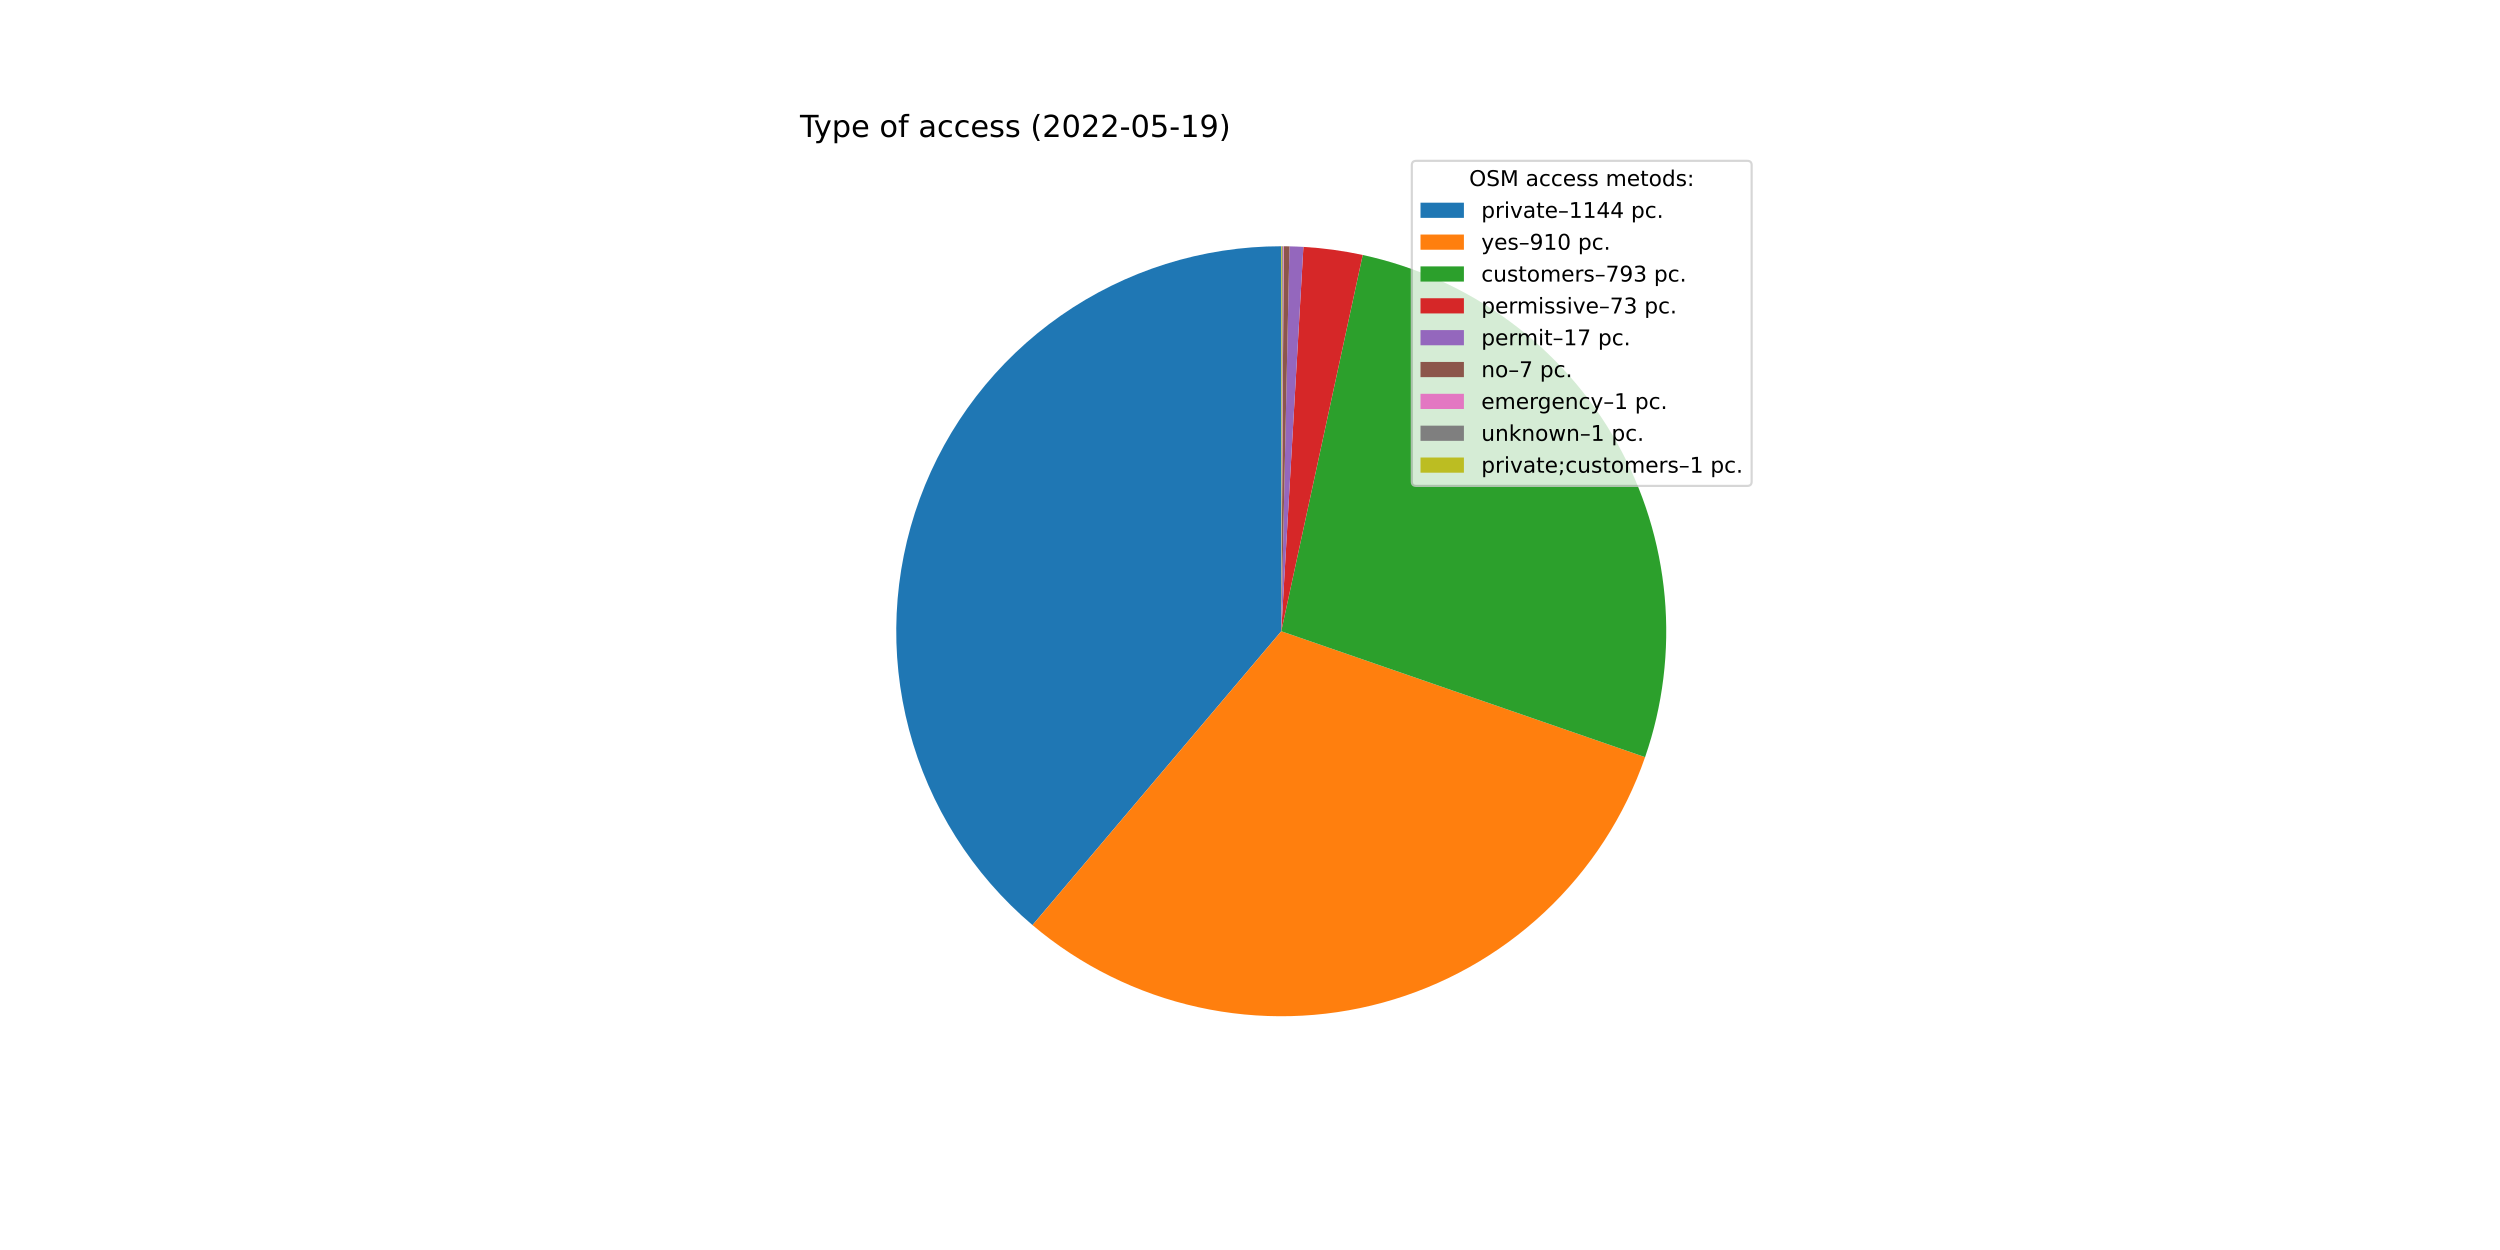
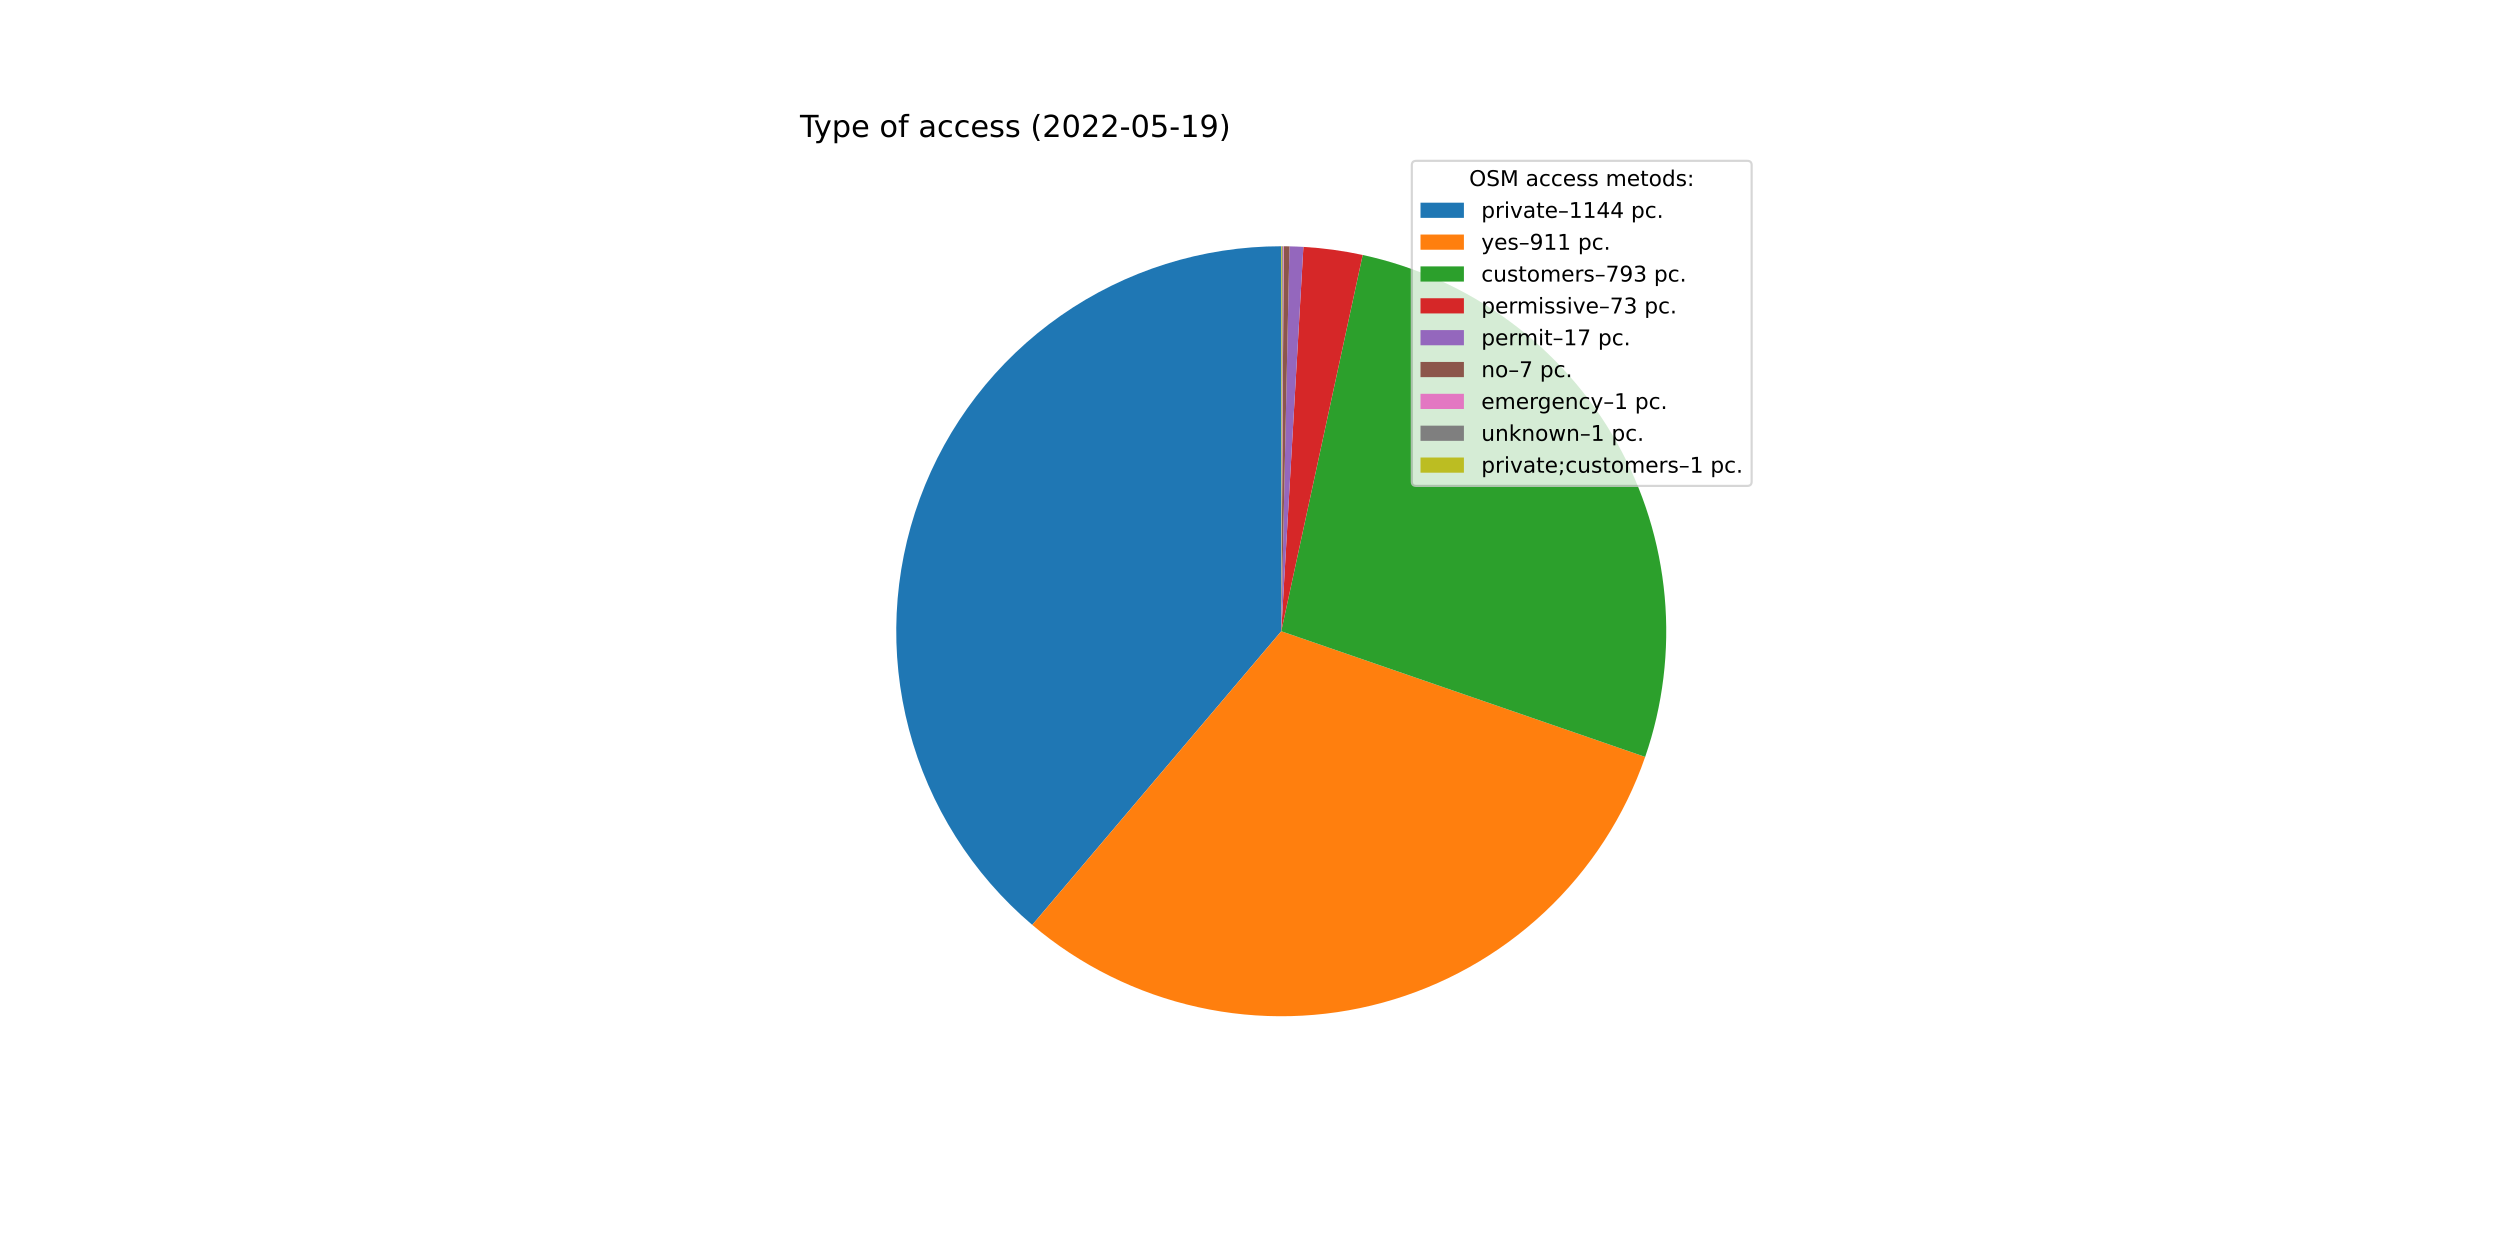
<svg xmlns="http://www.w3.org/2000/svg" xmlns:xlink="http://www.w3.org/1999/xlink" width="1152pt" height="576pt" viewBox="0 0 1152 576" version="1.1">
  <defs>
    <style type="text/css">*{stroke-linejoin: round; stroke-linecap: butt}</style>
  </defs>
  <g id="figure_1">
    <g id="patch_1">
      <path d="M 0 576  L 1152 576  L 1152 0  L 0 0  z " style="fill: #ffffff" />
    </g>
    <g id="axes_1">
      <g id="patch_2">
-         <path d="M 590.4 113.472  C 554.064 113.472 518.59 124.635 488.802 145.444  C 459.014 166.253 436.327 195.72 423.824 229.838  C 411.322 263.955 409.598 301.104 418.887 336.233  C 428.176 371.362 448.037 402.803 475.77 426.281  L 590.4 290.88  L 590.4 113.472  z " style="fill: #1f77b4" />
+         <path d="M 590.4 113.472  C 554.076 113.472 518.614 124.628 488.832 145.423  C 459.051 166.219 436.362 195.668 423.85 229.769  C 411.337 263.87 409.595 301.004 418.859 336.127  C 428.123 371.249 447.954 402.693 475.658 426.186  L 590.4 290.88  L 590.4 113.472  z " style="fill: #1f77b4" />
      </g>
      <g id="patch_3">
-         <path d="M 475.77 426.281  C 497.768 444.905 523.978 457.89 552.122 464.109  C 580.267 470.328 609.508 469.596 637.305 461.975  C 665.103 454.354 690.629 440.073 711.668 420.37  C 732.706 400.668 748.629 376.132 758.054 348.894  L 590.4 290.88  L 475.77 426.281  z " style="fill: #ff7f0e" />
+         <path d="M 475.658 426.186  C 497.658 444.843 523.88 457.855 552.043 464.092  C 580.206 470.328 609.47 469.603 637.29 461.979  C 665.11 454.355 690.655 440.06 711.703 420.337  C 732.752 400.614 748.677 376.051 758.092 348.785  L 590.4 290.88  L 475.658 426.186  z " style="fill: #ff7f0e" />
      </g>
      <g id="patch_4">
-         <path d="M 758.054 348.894  C 766.259 325.185 769.341 300.003 767.097 275.015  C 764.854 250.027 757.335 225.797 745.039 203.929  C 732.742 182.06 715.946 163.047 695.761 148.147  C 675.576 133.248 652.459 122.798 627.939 117.489  L 590.4 290.88  L 758.054 348.894  z " style="fill: #2ca02c" />
+         <path d="M 758.092 348.785  C 766.278 325.079 769.345 299.904 767.089 274.926  C 764.834 249.948 757.307 225.73 745.007 203.873  C 732.707 182.017 715.911 163.015 695.73 148.125  C 675.549 133.234 652.438 122.791 627.926 117.486  L 590.4 290.88  L 758.092 348.785  z " style="fill: #2ca02c" />
      </g>
      <g id="patch_5">
-         <path d="M 627.939 117.489  C 623.44 116.515 618.906 115.717 614.345 115.095  C 609.785 114.474 605.202 114.031 600.607 113.766  L 590.4 290.88  L 627.939 117.489  z " style="fill: #d62728" />
+         <path d="M 627.926 117.486  C 623.429 116.513 618.896 115.715 614.337 115.094  C 609.778 114.474 605.197 114.03 600.604 113.766  L 590.4 290.88  L 627.926 117.486  z " style="fill: #d62728" />
      </g>
      <g id="patch_6">
-         <path d="M 600.607 113.766  C 599.537 113.704 598.467 113.652 597.396 113.61  C 596.325 113.568 595.254 113.535 594.182 113.512  L 590.4 290.88  L 600.607 113.766  z " style="fill: #9467bd" />
+         <path d="M 600.604 113.766  C 599.534 113.704 598.464 113.652 597.393 113.61  C 596.323 113.568 595.252 113.535 594.181 113.512  L 590.4 290.88  L 600.604 113.766  z " style="fill: #9467bd" />
      </g>
      <g id="patch_7">
-         <path d="M 594.182 113.512  C 593.741 113.503 593.3 113.495 592.859 113.489  C 592.417 113.483 591.976 113.478 591.535 113.476  L 590.4 290.88  L 594.182 113.512  z " style="fill: #8c564b" />
+         <path d="M 594.181 113.512  C 593.74 113.503 593.299 113.495 592.858 113.489  C 592.417 113.483 591.975 113.478 591.534 113.476  L 590.4 290.88  L 594.181 113.512  z " style="fill: #8c564b" />
      </g>
      <g id="patch_8">
-         <path d="M 591.535 113.476  C 591.472 113.475 591.409 113.475 591.346 113.475  C 591.283 113.474 591.22 113.474 591.157 113.474  L 590.4 290.88  L 591.535 113.476  z " style="fill: #e377c2" />
+         <path d="M 591.534 113.476  C 591.471 113.475 591.408 113.475 591.345 113.475  C 591.282 113.474 591.219 113.474 591.156 113.474  L 590.4 290.88  L 591.534 113.476  z " style="fill: #e377c2" />
      </g>
      <g id="patch_9">
-         <path d="M 591.157 113.474  C 591.093 113.473 591.03 113.473 590.967 113.473  C 590.904 113.473 590.841 113.473 590.778 113.472  L 590.4 290.88  L 591.157 113.474  z " style="fill: #7f7f7f" />
+         <path d="M 591.156 113.474  C 591.093 113.473 591.03 113.473 590.967 113.473  C 590.904 113.473 590.841 113.473 590.778 113.472  L 590.4 290.88  L 591.156 113.474  z " style="fill: #7f7f7f" />
      </g>
      <g id="patch_10">
        <path d="M 590.778 113.472  C 590.715 113.472 590.652 113.472 590.589 113.472  C 590.526 113.472 590.463 113.472 590.4 113.472  L 590.4 290.88  L 590.778 113.472  z " style="fill: #bcbd22" />
      </g>
      <g id="matplotlib.axis_1" />
      <g id="matplotlib.axis_2" />
      <g id="text_1">
        <g transform="translate(368.64 63.12)scale(0.14 -0.14)">
          <defs>
            <path id="DejaVuSans-54" d="M -19 4666  L 3928 4666  L 3928 4134  L 2272 4134  L 2272 0  L 1638 0  L 1638 4134  L -19 4134  L -19 4666  z " transform="scale(0.015625)" />
            <path id="DejaVuSans-79" d="M 2059 -325  Q 1816 -950 1584 -1140  Q 1353 -1331 966 -1331  L 506 -1331  L 506 -850  L 844 -850  Q 1081 -850 1212 -737  Q 1344 -625 1503 -206  L 1606 56  L 191 3500  L 800 3500  L 1894 763  L 2988 3500  L 3597 3500  L 2059 -325  z " transform="scale(0.015625)" />
            <path id="DejaVuSans-70" d="M 1159 525  L 1159 -1331  L 581 -1331  L 581 3500  L 1159 3500  L 1159 2969  Q 1341 3281 1617 3432  Q 1894 3584 2278 3584  Q 2916 3584 3314 3078  Q 3713 2572 3713 1747  Q 3713 922 3314 415  Q 2916 -91 2278 -91  Q 1894 -91 1617 61  Q 1341 213 1159 525  z M 3116 1747  Q 3116 2381 2855 2742  Q 2594 3103 2138 3103  Q 1681 3103 1420 2742  Q 1159 2381 1159 1747  Q 1159 1113 1420 752  Q 1681 391 2138 391  Q 2594 391 2855 752  Q 3116 1113 3116 1747  z " transform="scale(0.015625)" />
            <path id="DejaVuSans-65" d="M 3597 1894  L 3597 1613  L 953 1613  Q 991 1019 1311 708  Q 1631 397 2203 397  Q 2534 397 2845 478  Q 3156 559 3463 722  L 3463 178  Q 3153 47 2828 -22  Q 2503 -91 2169 -91  Q 1331 -91 842 396  Q 353 884 353 1716  Q 353 2575 817 3079  Q 1281 3584 2069 3584  Q 2775 3584 3186 3129  Q 3597 2675 3597 1894  z M 3022 2063  Q 3016 2534 2758 2815  Q 2500 3097 2075 3097  Q 1594 3097 1305 2825  Q 1016 2553 972 2059  L 3022 2063  z " transform="scale(0.015625)" />
            <path id="DejaVuSans-20" transform="scale(0.015625)" />
            <path id="DejaVuSans-6f" d="M 1959 3097  Q 1497 3097 1228 2736  Q 959 2375 959 1747  Q 959 1119 1226 758  Q 1494 397 1959 397  Q 2419 397 2687 759  Q 2956 1122 2956 1747  Q 2956 2369 2687 2733  Q 2419 3097 1959 3097  z M 1959 3584  Q 2709 3584 3137 3096  Q 3566 2609 3566 1747  Q 3566 888 3137 398  Q 2709 -91 1959 -91  Q 1206 -91 779 398  Q 353 888 353 1747  Q 353 2609 779 3096  Q 1206 3584 1959 3584  z " transform="scale(0.015625)" />
            <path id="DejaVuSans-66" d="M 2375 4863  L 2375 4384  L 1825 4384  Q 1516 4384 1395 4259  Q 1275 4134 1275 3809  L 1275 3500  L 2222 3500  L 2222 3053  L 1275 3053  L 1275 0  L 697 0  L 697 3053  L 147 3053  L 147 3500  L 697 3500  L 697 3744  Q 697 4328 969 4595  Q 1241 4863 1831 4863  L 2375 4863  z " transform="scale(0.015625)" />
            <path id="DejaVuSans-61" d="M 2194 1759  Q 1497 1759 1228 1600  Q 959 1441 959 1056  Q 959 750 1161 570  Q 1363 391 1709 391  Q 2188 391 2477 730  Q 2766 1069 2766 1631  L 2766 1759  L 2194 1759  z M 3341 1997  L 3341 0  L 2766 0  L 2766 531  Q 2569 213 2275 61  Q 1981 -91 1556 -91  Q 1019 -91 701 211  Q 384 513 384 1019  Q 384 1609 779 1909  Q 1175 2209 1959 2209  L 2766 2209  L 2766 2266  Q 2766 2663 2505 2880  Q 2244 3097 1772 3097  Q 1472 3097 1187 3025  Q 903 2953 641 2809  L 641 3341  Q 956 3463 1253 3523  Q 1550 3584 1831 3584  Q 2591 3584 2966 3190  Q 3341 2797 3341 1997  z " transform="scale(0.015625)" />
            <path id="DejaVuSans-63" d="M 3122 3366  L 3122 2828  Q 2878 2963 2633 3030  Q 2388 3097 2138 3097  Q 1578 3097 1268 2742  Q 959 2388 959 1747  Q 959 1106 1268 751  Q 1578 397 2138 397  Q 2388 397 2633 464  Q 2878 531 3122 666  L 3122 134  Q 2881 22 2623 -34  Q 2366 -91 2075 -91  Q 1284 -91 818 406  Q 353 903 353 1747  Q 353 2603 823 3093  Q 1294 3584 2113 3584  Q 2378 3584 2631 3529  Q 2884 3475 3122 3366  z " transform="scale(0.015625)" />
            <path id="DejaVuSans-73" d="M 2834 3397  L 2834 2853  Q 2591 2978 2328 3040  Q 2066 3103 1784 3103  Q 1356 3103 1142 2972  Q 928 2841 928 2578  Q 928 2378 1081 2264  Q 1234 2150 1697 2047  L 1894 2003  Q 2506 1872 2764 1633  Q 3022 1394 3022 966  Q 3022 478 2636 193  Q 2250 -91 1575 -91  Q 1294 -91 989 -36  Q 684 19 347 128  L 347 722  Q 666 556 975 473  Q 1284 391 1588 391  Q 1994 391 2212 530  Q 2431 669 2431 922  Q 2431 1156 2273 1281  Q 2116 1406 1581 1522  L 1381 1569  Q 847 1681 609 1914  Q 372 2147 372 2553  Q 372 3047 722 3315  Q 1072 3584 1716 3584  Q 2034 3584 2315 3537  Q 2597 3491 2834 3397  z " transform="scale(0.015625)" />
            <path id="DejaVuSans-28" d="M 1984 4856  Q 1566 4138 1362 3434  Q 1159 2731 1159 2009  Q 1159 1288 1364 580  Q 1569 -128 1984 -844  L 1484 -844  Q 1016 -109 783 600  Q 550 1309 550 2009  Q 550 2706 781 3412  Q 1013 4119 1484 4856  L 1984 4856  z " transform="scale(0.015625)" />
            <path id="DejaVuSans-32" d="M 1228 531  L 3431 531  L 3431 0  L 469 0  L 469 531  Q 828 903 1448 1529  Q 2069 2156 2228 2338  Q 2531 2678 2651 2914  Q 2772 3150 2772 3378  Q 2772 3750 2511 3984  Q 2250 4219 1831 4219  Q 1534 4219 1204 4116  Q 875 4013 500 3803  L 500 4441  Q 881 4594 1212 4672  Q 1544 4750 1819 4750  Q 2544 4750 2975 4387  Q 3406 4025 3406 3419  Q 3406 3131 3298 2873  Q 3191 2616 2906 2266  Q 2828 2175 2409 1742  Q 1991 1309 1228 531  z " transform="scale(0.015625)" />
            <path id="DejaVuSans-30" d="M 2034 4250  Q 1547 4250 1301 3770  Q 1056 3291 1056 2328  Q 1056 1369 1301 889  Q 1547 409 2034 409  Q 2525 409 2770 889  Q 3016 1369 3016 2328  Q 3016 3291 2770 3770  Q 2525 4250 2034 4250  z M 2034 4750  Q 2819 4750 3233 4129  Q 3647 3509 3647 2328  Q 3647 1150 3233 529  Q 2819 -91 2034 -91  Q 1250 -91 836 529  Q 422 1150 422 2328  Q 422 3509 836 4129  Q 1250 4750 2034 4750  z " transform="scale(0.015625)" />
            <path id="DejaVuSans-2d" d="M 313 2009  L 1997 2009  L 1997 1497  L 313 1497  L 313 2009  z " transform="scale(0.015625)" />
            <path id="DejaVuSans-35" d="M 691 4666  L 3169 4666  L 3169 4134  L 1269 4134  L 1269 2991  Q 1406 3038 1543 3061  Q 1681 3084 1819 3084  Q 2600 3084 3056 2656  Q 3513 2228 3513 1497  Q 3513 744 3044 326  Q 2575 -91 1722 -91  Q 1428 -91 1123 -41  Q 819 9 494 109  L 494 744  Q 775 591 1075 516  Q 1375 441 1709 441  Q 2250 441 2565 725  Q 2881 1009 2881 1497  Q 2881 1984 2565 2268  Q 2250 2553 1709 2553  Q 1456 2553 1204 2497  Q 953 2441 691 2322  L 691 4666  z " transform="scale(0.015625)" />
            <path id="DejaVuSans-31" d="M 794 531  L 1825 531  L 1825 4091  L 703 3866  L 703 4441  L 1819 4666  L 2450 4666  L 2450 531  L 3481 531  L 3481 0  L 794 0  L 794 531  z " transform="scale(0.015625)" />
            <path id="DejaVuSans-39" d="M 703 97  L 703 672  Q 941 559 1184 500  Q 1428 441 1663 441  Q 2288 441 2617 861  Q 2947 1281 2994 2138  Q 2813 1869 2534 1725  Q 2256 1581 1919 1581  Q 1219 1581 811 2004  Q 403 2428 403 3163  Q 403 3881 828 4315  Q 1253 4750 1959 4750  Q 2769 4750 3195 4129  Q 3622 3509 3622 2328  Q 3622 1225 3098 567  Q 2575 -91 1691 -91  Q 1453 -91 1209 -44  Q 966 3 703 97  z M 1959 2075  Q 2384 2075 2632 2365  Q 2881 2656 2881 3163  Q 2881 3666 2632 3958  Q 2384 4250 1959 4250  Q 1534 4250 1286 3958  Q 1038 3666 1038 3163  Q 1038 2656 1286 2365  Q 1534 2075 1959 2075  z " transform="scale(0.015625)" />
            <path id="DejaVuSans-29" d="M 513 4856  L 1013 4856  Q 1481 4119 1714 3412  Q 1947 2706 1947 2009  Q 1947 1309 1714 600  Q 1481 -109 1013 -844  L 513 -844  Q 928 -128 1133 580  Q 1338 1288 1338 2009  Q 1338 2731 1133 3434  Q 928 4138 513 4856  z " transform="scale(0.015625)" />
          </defs>
          <use xlink:href="#DejaVuSans-54" />
          <use xlink:href="#DejaVuSans-79" x="45.459" />
          <use xlink:href="#DejaVuSans-70" x="104.639" />
          <use xlink:href="#DejaVuSans-65" x="168.115" />
          <use xlink:href="#DejaVuSans-20" x="229.639" />
          <use xlink:href="#DejaVuSans-6f" x="261.426" />
          <use xlink:href="#DejaVuSans-66" x="322.607" />
          <use xlink:href="#DejaVuSans-20" x="357.812" />
          <use xlink:href="#DejaVuSans-61" x="389.6" />
          <use xlink:href="#DejaVuSans-63" x="450.879" />
          <use xlink:href="#DejaVuSans-63" x="505.859" />
          <use xlink:href="#DejaVuSans-65" x="560.84" />
          <use xlink:href="#DejaVuSans-73" x="622.363" />
          <use xlink:href="#DejaVuSans-73" x="674.463" />
          <use xlink:href="#DejaVuSans-20" x="726.562" />
          <use xlink:href="#DejaVuSans-28" x="758.35" />
          <use xlink:href="#DejaVuSans-32" x="797.363" />
          <use xlink:href="#DejaVuSans-30" x="860.986" />
          <use xlink:href="#DejaVuSans-32" x="924.609" />
          <use xlink:href="#DejaVuSans-32" x="988.232" />
          <use xlink:href="#DejaVuSans-2d" x="1051.855" />
          <use xlink:href="#DejaVuSans-30" x="1087.939" />
          <use xlink:href="#DejaVuSans-35" x="1151.562" />
          <use xlink:href="#DejaVuSans-2d" x="1215.186" />
          <use xlink:href="#DejaVuSans-31" x="1251.27" />
          <use xlink:href="#DejaVuSans-39" x="1314.893" />
          <use xlink:href="#DejaVuSans-29" x="1378.516" />
        </g>
      </g>
      <g id="legend_1">
        <g id="patch_11">
          <path d="M 652.569 223.901  L 805.16 223.901  Q 807.16 223.901 807.16 221.901  L 807.16 76.12  Q 807.16 74.12 805.16 74.12  L 652.569 74.12  Q 650.569 74.12 650.569 76.12  L 650.569 221.901  Q 650.569 223.901 652.569 223.901  z " style="fill: #ffffff; opacity: 0.8; stroke: #cccccc; stroke-linejoin: miter" />
        </g>
        <g id="text_2">
          <g transform="translate(676.9842 85.71844)scale(0.1 -0.1)">
            <defs>
              <path id="DejaVuSans-4f" d="M 2522 4238  Q 1834 4238 1429 3725  Q 1025 3213 1025 2328  Q 1025 1447 1429 934  Q 1834 422 2522 422  Q 3209 422 3611 934  Q 4013 1447 4013 2328  Q 4013 3213 3611 3725  Q 3209 4238 2522 4238  z M 2522 4750  Q 3503 4750 4090 4092  Q 4678 3434 4678 2328  Q 4678 1225 4090 567  Q 3503 -91 2522 -91  Q 1538 -91 948 565  Q 359 1222 359 2328  Q 359 3434 948 4092  Q 1538 4750 2522 4750  z " transform="scale(0.015625)" />
              <path id="DejaVuSans-53" d="M 3425 4513  L 3425 3897  Q 3066 4069 2747 4153  Q 2428 4238 2131 4238  Q 1616 4238 1336 4038  Q 1056 3838 1056 3469  Q 1056 3159 1242 3001  Q 1428 2844 1947 2747  L 2328 2669  Q 3034 2534 3370 2195  Q 3706 1856 3706 1288  Q 3706 609 3251 259  Q 2797 -91 1919 -91  Q 1588 -91 1214 -16  Q 841 59 441 206  L 441 856  Q 825 641 1194 531  Q 1563 422 1919 422  Q 2459 422 2753 634  Q 3047 847 3047 1241  Q 3047 1584 2836 1778  Q 2625 1972 2144 2069  L 1759 2144  Q 1053 2284 737 2584  Q 422 2884 422 3419  Q 422 4038 858 4394  Q 1294 4750 2059 4750  Q 2388 4750 2728 4690  Q 3069 4631 3425 4513  z " transform="scale(0.015625)" />
              <path id="DejaVuSans-4d" d="M 628 4666  L 1569 4666  L 2759 1491  L 3956 4666  L 4897 4666  L 4897 0  L 4281 0  L 4281 4097  L 3078 897  L 2444 897  L 1241 4097  L 1241 0  L 628 0  L 628 4666  z " transform="scale(0.015625)" />
              <path id="DejaVuSans-6d" d="M 3328 2828  Q 3544 3216 3844 3400  Q 4144 3584 4550 3584  Q 5097 3584 5394 3201  Q 5691 2819 5691 2113  L 5691 0  L 5113 0  L 5113 2094  Q 5113 2597 4934 2840  Q 4756 3084 4391 3084  Q 3944 3084 3684 2787  Q 3425 2491 3425 1978  L 3425 0  L 2847 0  L 2847 2094  Q 2847 2600 2669 2842  Q 2491 3084 2119 3084  Q 1678 3084 1418 2786  Q 1159 2488 1159 1978  L 1159 0  L 581 0  L 581 3500  L 1159 3500  L 1159 2956  Q 1356 3278 1631 3431  Q 1906 3584 2284 3584  Q 2666 3584 2933 3390  Q 3200 3197 3328 2828  z " transform="scale(0.015625)" />
              <path id="DejaVuSans-74" d="M 1172 4494  L 1172 3500  L 2356 3500  L 2356 3053  L 1172 3053  L 1172 1153  Q 1172 725 1289 603  Q 1406 481 1766 481  L 2356 481  L 2356 0  L 1766 0  Q 1100 0 847 248  Q 594 497 594 1153  L 594 3053  L 172 3053  L 172 3500  L 594 3500  L 594 4494  L 1172 4494  z " transform="scale(0.015625)" />
              <path id="DejaVuSans-64" d="M 2906 2969  L 2906 4863  L 3481 4863  L 3481 0  L 2906 0  L 2906 525  Q 2725 213 2448 61  Q 2172 -91 1784 -91  Q 1150 -91 751 415  Q 353 922 353 1747  Q 353 2572 751 3078  Q 1150 3584 1784 3584  Q 2172 3584 2448 3432  Q 2725 3281 2906 2969  z M 947 1747  Q 947 1113 1208 752  Q 1469 391 1925 391  Q 2381 391 2643 752  Q 2906 1113 2906 1747  Q 2906 2381 2643 2742  Q 2381 3103 1925 3103  Q 1469 3103 1208 2742  Q 947 2381 947 1747  z " transform="scale(0.015625)" />
              <path id="DejaVuSans-3a" d="M 750 794  L 1409 794  L 1409 0  L 750 0  L 750 794  z M 750 3309  L 1409 3309  L 1409 2516  L 750 2516  L 750 3309  z " transform="scale(0.015625)" />
            </defs>
            <use xlink:href="#DejaVuSans-4f" />
            <use xlink:href="#DejaVuSans-53" x="78.711" />
            <use xlink:href="#DejaVuSans-4d" x="142.188" />
            <use xlink:href="#DejaVuSans-20" x="228.467" />
            <use xlink:href="#DejaVuSans-61" x="260.254" />
            <use xlink:href="#DejaVuSans-63" x="321.533" />
            <use xlink:href="#DejaVuSans-63" x="376.514" />
            <use xlink:href="#DejaVuSans-65" x="431.494" />
            <use xlink:href="#DejaVuSans-73" x="493.018" />
            <use xlink:href="#DejaVuSans-73" x="545.117" />
            <use xlink:href="#DejaVuSans-20" x="597.217" />
            <use xlink:href="#DejaVuSans-6d" x="629.004" />
            <use xlink:href="#DejaVuSans-65" x="726.416" />
            <use xlink:href="#DejaVuSans-74" x="787.939" />
            <use xlink:href="#DejaVuSans-6f" x="827.148" />
            <use xlink:href="#DejaVuSans-64" x="888.33" />
            <use xlink:href="#DejaVuSans-73" x="951.807" />
            <use xlink:href="#DejaVuSans-3a" x="1003.906" />
          </g>
        </g>
        <g id="patch_12">
          <path d="M 654.569 100.397  L 674.569 100.397  L 674.569 93.397  L 654.569 93.397  z " style="fill: #1f77b4" />
        </g>
        <g id="text_3">
          <g transform="translate(682.5694 100.3966)scale(0.1 -0.1)">
            <defs>
              <path id="DejaVuSans-72" d="M 2631 2963  Q 2534 3019 2420 3045  Q 2306 3072 2169 3072  Q 1681 3072 1420 2755  Q 1159 2438 1159 1844  L 1159 0  L 581 0  L 581 3500  L 1159 3500  L 1159 2956  Q 1341 3275 1631 3429  Q 1922 3584 2338 3584  Q 2397 3584 2469 3576  Q 2541 3569 2628 3553  L 2631 2963  z " transform="scale(0.015625)" />
              <path id="DejaVuSans-69" d="M 603 3500  L 1178 3500  L 1178 0  L 603 0  L 603 3500  z M 603 4863  L 1178 4863  L 1178 4134  L 603 4134  L 603 4863  z " transform="scale(0.015625)" />
              <path id="DejaVuSans-76" d="M 191 3500  L 800 3500  L 1894 563  L 2988 3500  L 3597 3500  L 2284 0  L 1503 0  L 191 3500  z " transform="scale(0.015625)" />
              <path id="DejaVuSans-2013" d="M 313 1978  L 2888 1978  L 2888 1528  L 313 1528  L 313 1978  z " transform="scale(0.015625)" />
              <path id="DejaVuSans-34" d="M 2419 4116  L 825 1625  L 2419 1625  L 2419 4116  z M 2253 4666  L 3047 4666  L 3047 1625  L 3713 1625  L 3713 1100  L 3047 1100  L 3047 0  L 2419 0  L 2419 1100  L 313 1100  L 313 1709  L 2253 4666  z " transform="scale(0.015625)" />
              <path id="DejaVuSans-2e" d="M 684 794  L 1344 794  L 1344 0  L 684 0  L 684 794  z " transform="scale(0.015625)" />
            </defs>
            <use xlink:href="#DejaVuSans-70" />
            <use xlink:href="#DejaVuSans-72" x="63.477" />
            <use xlink:href="#DejaVuSans-69" x="104.59" />
            <use xlink:href="#DejaVuSans-76" x="132.373" />
            <use xlink:href="#DejaVuSans-61" x="191.553" />
            <use xlink:href="#DejaVuSans-74" x="252.832" />
            <use xlink:href="#DejaVuSans-65" x="292.041" />
            <use xlink:href="#DejaVuSans-2013" x="353.564" />
            <use xlink:href="#DejaVuSans-31" x="403.564" />
            <use xlink:href="#DejaVuSans-31" x="467.188" />
            <use xlink:href="#DejaVuSans-34" x="530.811" />
            <use xlink:href="#DejaVuSans-34" x="594.434" />
            <use xlink:href="#DejaVuSans-20" x="658.057" />
            <use xlink:href="#DejaVuSans-70" x="689.844" />
            <use xlink:href="#DejaVuSans-63" x="753.32" />
            <use xlink:href="#DejaVuSans-2e" x="808.301" />
          </g>
        </g>
        <g id="patch_13">
          <path d="M 654.569 115.075  L 674.569 115.075  L 674.569 108.075  L 654.569 108.075  z " style="fill: #ff7f0e" />
        </g>
        <g id="text_4">
          <g transform="translate(682.5694 115.0747)scale(0.1 -0.1)">
            <use xlink:href="#DejaVuSans-79" />
            <use xlink:href="#DejaVuSans-65" x="59.18" />
            <use xlink:href="#DejaVuSans-73" x="120.703" />
            <use xlink:href="#DejaVuSans-2013" x="172.803" />
            <use xlink:href="#DejaVuSans-39" x="222.803" />
            <use xlink:href="#DejaVuSans-31" x="286.426" />
-             <use xlink:href="#DejaVuSans-30" x="350.049" />
+             <use xlink:href="#DejaVuSans-31" x="350.049" />
            <use xlink:href="#DejaVuSans-20" x="413.672" />
            <use xlink:href="#DejaVuSans-70" x="445.459" />
            <use xlink:href="#DejaVuSans-63" x="508.936" />
            <use xlink:href="#DejaVuSans-2e" x="563.916" />
          </g>
        </g>
        <g id="patch_14">
          <path d="M 654.569 129.753  L 674.569 129.753  L 674.569 122.753  L 654.569 122.753  z " style="fill: #2ca02c" />
        </g>
        <g id="text_5">
          <g transform="translate(682.5694 129.7528)scale(0.1 -0.1)">
            <defs>
              <path id="DejaVuSans-75" d="M 544 1381  L 544 3500  L 1119 3500  L 1119 1403  Q 1119 906 1312 657  Q 1506 409 1894 409  Q 2359 409 2629 706  Q 2900 1003 2900 1516  L 2900 3500  L 3475 3500  L 3475 0  L 2900 0  L 2900 538  Q 2691 219 2414 64  Q 2138 -91 1772 -91  Q 1169 -91 856 284  Q 544 659 544 1381  z M 1991 3584  L 1991 3584  z " transform="scale(0.015625)" />
              <path id="DejaVuSans-37" d="M 525 4666  L 3525 4666  L 3525 4397  L 1831 0  L 1172 0  L 2766 4134  L 525 4134  L 525 4666  z " transform="scale(0.015625)" />
              <path id="DejaVuSans-33" d="M 2597 2516  Q 3050 2419 3304 2112  Q 3559 1806 3559 1356  Q 3559 666 3084 287  Q 2609 -91 1734 -91  Q 1441 -91 1130 -33  Q 819 25 488 141  L 488 750  Q 750 597 1062 519  Q 1375 441 1716 441  Q 2309 441 2620 675  Q 2931 909 2931 1356  Q 2931 1769 2642 2001  Q 2353 2234 1838 2234  L 1294 2234  L 1294 2753  L 1863 2753  Q 2328 2753 2575 2939  Q 2822 3125 2822 3475  Q 2822 3834 2567 4026  Q 2313 4219 1838 4219  Q 1578 4219 1281 4162  Q 984 4106 628 3988  L 628 4550  Q 988 4650 1302 4700  Q 1616 4750 1894 4750  Q 2613 4750 3031 4423  Q 3450 4097 3450 3541  Q 3450 3153 3228 2886  Q 3006 2619 2597 2516  z " transform="scale(0.015625)" />
            </defs>
            <use xlink:href="#DejaVuSans-63" />
            <use xlink:href="#DejaVuSans-75" x="54.98" />
            <use xlink:href="#DejaVuSans-73" x="118.359" />
            <use xlink:href="#DejaVuSans-74" x="170.459" />
            <use xlink:href="#DejaVuSans-6f" x="209.668" />
            <use xlink:href="#DejaVuSans-6d" x="270.85" />
            <use xlink:href="#DejaVuSans-65" x="368.262" />
            <use xlink:href="#DejaVuSans-72" x="429.785" />
            <use xlink:href="#DejaVuSans-73" x="470.898" />
            <use xlink:href="#DejaVuSans-2013" x="522.998" />
            <use xlink:href="#DejaVuSans-37" x="572.998" />
            <use xlink:href="#DejaVuSans-39" x="636.621" />
            <use xlink:href="#DejaVuSans-33" x="700.244" />
            <use xlink:href="#DejaVuSans-20" x="763.867" />
            <use xlink:href="#DejaVuSans-70" x="795.654" />
            <use xlink:href="#DejaVuSans-63" x="859.131" />
            <use xlink:href="#DejaVuSans-2e" x="914.111" />
          </g>
        </g>
        <g id="patch_15">
          <path d="M 654.569 144.431  L 674.569 144.431  L 674.569 137.431  L 654.569 137.431  z " style="fill: #d62728" />
        </g>
        <g id="text_6">
          <g transform="translate(682.5694 144.4309)scale(0.1 -0.1)">
            <use xlink:href="#DejaVuSans-70" />
            <use xlink:href="#DejaVuSans-65" x="63.477" />
            <use xlink:href="#DejaVuSans-72" x="125" />
            <use xlink:href="#DejaVuSans-6d" x="164.363" />
            <use xlink:href="#DejaVuSans-69" x="261.775" />
            <use xlink:href="#DejaVuSans-73" x="289.559" />
            <use xlink:href="#DejaVuSans-73" x="341.658" />
            <use xlink:href="#DejaVuSans-69" x="393.758" />
            <use xlink:href="#DejaVuSans-76" x="421.541" />
            <use xlink:href="#DejaVuSans-65" x="480.721" />
            <use xlink:href="#DejaVuSans-2013" x="542.244" />
            <use xlink:href="#DejaVuSans-37" x="592.244" />
            <use xlink:href="#DejaVuSans-33" x="655.867" />
            <use xlink:href="#DejaVuSans-20" x="719.49" />
            <use xlink:href="#DejaVuSans-70" x="751.277" />
            <use xlink:href="#DejaVuSans-63" x="814.754" />
            <use xlink:href="#DejaVuSans-2e" x="869.734" />
          </g>
        </g>
        <g id="patch_16">
          <path d="M 654.569 159.109  L 674.569 159.109  L 674.569 152.109  L 654.569 152.109  z " style="fill: #9467bd" />
        </g>
        <g id="text_7">
          <g transform="translate(682.5694 159.1091)scale(0.1 -0.1)">
            <use xlink:href="#DejaVuSans-70" />
            <use xlink:href="#DejaVuSans-65" x="63.477" />
            <use xlink:href="#DejaVuSans-72" x="125" />
            <use xlink:href="#DejaVuSans-6d" x="164.363" />
            <use xlink:href="#DejaVuSans-69" x="261.775" />
            <use xlink:href="#DejaVuSans-74" x="289.559" />
            <use xlink:href="#DejaVuSans-2013" x="328.768" />
            <use xlink:href="#DejaVuSans-31" x="378.768" />
            <use xlink:href="#DejaVuSans-37" x="442.391" />
            <use xlink:href="#DejaVuSans-20" x="506.014" />
            <use xlink:href="#DejaVuSans-70" x="537.801" />
            <use xlink:href="#DejaVuSans-63" x="601.277" />
            <use xlink:href="#DejaVuSans-2e" x="656.258" />
          </g>
        </g>
        <g id="patch_17">
          <path d="M 654.569 173.787  L 674.569 173.787  L 674.569 166.787  L 654.569 166.787  z " style="fill: #8c564b" />
        </g>
        <g id="text_8">
          <g transform="translate(682.5694 173.7872)scale(0.1 -0.1)">
            <defs>
              <path id="DejaVuSans-6e" d="M 3513 2113  L 3513 0  L 2938 0  L 2938 2094  Q 2938 2591 2744 2837  Q 2550 3084 2163 3084  Q 1697 3084 1428 2787  Q 1159 2491 1159 1978  L 1159 0  L 581 0  L 581 3500  L 1159 3500  L 1159 2956  Q 1366 3272 1645 3428  Q 1925 3584 2291 3584  Q 2894 3584 3203 3211  Q 3513 2838 3513 2113  z " transform="scale(0.015625)" />
            </defs>
            <use xlink:href="#DejaVuSans-6e" />
            <use xlink:href="#DejaVuSans-6f" x="63.379" />
            <use xlink:href="#DejaVuSans-2013" x="124.561" />
            <use xlink:href="#DejaVuSans-37" x="174.561" />
            <use xlink:href="#DejaVuSans-20" x="238.184" />
            <use xlink:href="#DejaVuSans-70" x="269.971" />
            <use xlink:href="#DejaVuSans-63" x="333.447" />
            <use xlink:href="#DejaVuSans-2e" x="388.428" />
          </g>
        </g>
        <g id="patch_18">
          <path d="M 654.569 188.465  L 674.569 188.465  L 674.569 181.465  L 654.569 181.465  z " style="fill: #e377c2" />
        </g>
        <g id="text_9">
          <g transform="translate(682.5694 188.4653)scale(0.1 -0.1)">
            <defs>
              <path id="DejaVuSans-67" d="M 2906 1791  Q 2906 2416 2648 2759  Q 2391 3103 1925 3103  Q 1463 3103 1205 2759  Q 947 2416 947 1791  Q 947 1169 1205 825  Q 1463 481 1925 481  Q 2391 481 2648 825  Q 2906 1169 2906 1791  z M 3481 434  Q 3481 -459 3084 -895  Q 2688 -1331 1869 -1331  Q 1566 -1331 1297 -1286  Q 1028 -1241 775 -1147  L 775 -588  Q 1028 -725 1275 -790  Q 1522 -856 1778 -856  Q 2344 -856 2625 -561  Q 2906 -266 2906 331  L 2906 616  Q 2728 306 2450 153  Q 2172 0 1784 0  Q 1141 0 747 490  Q 353 981 353 1791  Q 353 2603 747 3093  Q 1141 3584 1784 3584  Q 2172 3584 2450 3431  Q 2728 3278 2906 2969  L 2906 3500  L 3481 3500  L 3481 434  z " transform="scale(0.015625)" />
            </defs>
            <use xlink:href="#DejaVuSans-65" />
            <use xlink:href="#DejaVuSans-6d" x="61.523" />
            <use xlink:href="#DejaVuSans-65" x="158.936" />
            <use xlink:href="#DejaVuSans-72" x="220.459" />
            <use xlink:href="#DejaVuSans-67" x="259.822" />
            <use xlink:href="#DejaVuSans-65" x="323.299" />
            <use xlink:href="#DejaVuSans-6e" x="384.822" />
            <use xlink:href="#DejaVuSans-63" x="448.201" />
            <use xlink:href="#DejaVuSans-79" x="503.182" />
            <use xlink:href="#DejaVuSans-2013" x="562.361" />
            <use xlink:href="#DejaVuSans-31" x="612.361" />
            <use xlink:href="#DejaVuSans-20" x="675.984" />
            <use xlink:href="#DejaVuSans-70" x="707.771" />
            <use xlink:href="#DejaVuSans-63" x="771.248" />
            <use xlink:href="#DejaVuSans-2e" x="826.229" />
          </g>
        </g>
        <g id="patch_19">
          <path d="M 654.569 203.143  L 674.569 203.143  L 674.569 196.143  L 654.569 196.143  z " style="fill: #7f7f7f" />
        </g>
        <g id="text_10">
          <g transform="translate(682.5694 203.1434)scale(0.1 -0.1)">
            <defs>
              <path id="DejaVuSans-6b" d="M 581 4863  L 1159 4863  L 1159 1991  L 2875 3500  L 3609 3500  L 1753 1863  L 3688 0  L 2938 0  L 1159 1709  L 1159 0  L 581 0  L 581 4863  z " transform="scale(0.015625)" />
              <path id="DejaVuSans-77" d="M 269 3500  L 844 3500  L 1563 769  L 2278 3500  L 2956 3500  L 3675 769  L 4391 3500  L 4966 3500  L 4050 0  L 3372 0  L 2619 2869  L 1863 0  L 1184 0  L 269 3500  z " transform="scale(0.015625)" />
            </defs>
            <use xlink:href="#DejaVuSans-75" />
            <use xlink:href="#DejaVuSans-6e" x="63.379" />
            <use xlink:href="#DejaVuSans-6b" x="126.758" />
            <use xlink:href="#DejaVuSans-6e" x="184.668" />
            <use xlink:href="#DejaVuSans-6f" x="248.047" />
            <use xlink:href="#DejaVuSans-77" x="309.229" />
            <use xlink:href="#DejaVuSans-6e" x="391.016" />
            <use xlink:href="#DejaVuSans-2013" x="454.395" />
            <use xlink:href="#DejaVuSans-31" x="504.395" />
            <use xlink:href="#DejaVuSans-20" x="568.018" />
            <use xlink:href="#DejaVuSans-70" x="599.805" />
            <use xlink:href="#DejaVuSans-63" x="663.281" />
            <use xlink:href="#DejaVuSans-2e" x="718.262" />
          </g>
        </g>
        <g id="patch_20">
          <path d="M 654.569 217.822  L 674.569 217.822  L 674.569 210.822  L 654.569 210.822  z " style="fill: #bcbd22" />
        </g>
        <g id="text_11">
          <g transform="translate(682.5694 217.8216)scale(0.1 -0.1)">
            <defs>
              <path id="DejaVuSans-3b" d="M 750 3309  L 1409 3309  L 1409 2516  L 750 2516  L 750 3309  z M 750 794  L 1409 794  L 1409 256  L 897 -744  L 494 -744  L 750 256  L 750 794  z " transform="scale(0.015625)" />
            </defs>
            <use xlink:href="#DejaVuSans-70" />
            <use xlink:href="#DejaVuSans-72" x="63.477" />
            <use xlink:href="#DejaVuSans-69" x="104.59" />
            <use xlink:href="#DejaVuSans-76" x="132.373" />
            <use xlink:href="#DejaVuSans-61" x="191.553" />
            <use xlink:href="#DejaVuSans-74" x="252.832" />
            <use xlink:href="#DejaVuSans-65" x="292.041" />
            <use xlink:href="#DejaVuSans-3b" x="353.564" />
            <use xlink:href="#DejaVuSans-63" x="387.256" />
            <use xlink:href="#DejaVuSans-75" x="442.236" />
            <use xlink:href="#DejaVuSans-73" x="505.615" />
            <use xlink:href="#DejaVuSans-74" x="557.715" />
            <use xlink:href="#DejaVuSans-6f" x="596.924" />
            <use xlink:href="#DejaVuSans-6d" x="658.105" />
            <use xlink:href="#DejaVuSans-65" x="755.518" />
            <use xlink:href="#DejaVuSans-72" x="817.041" />
            <use xlink:href="#DejaVuSans-73" x="858.154" />
            <use xlink:href="#DejaVuSans-2013" x="910.254" />
            <use xlink:href="#DejaVuSans-31" x="960.254" />
            <use xlink:href="#DejaVuSans-20" x="1023.877" />
            <use xlink:href="#DejaVuSans-70" x="1055.664" />
            <use xlink:href="#DejaVuSans-63" x="1119.141" />
            <use xlink:href="#DejaVuSans-2e" x="1174.121" />
          </g>
        </g>
      </g>
    </g>
  </g>
</svg>
